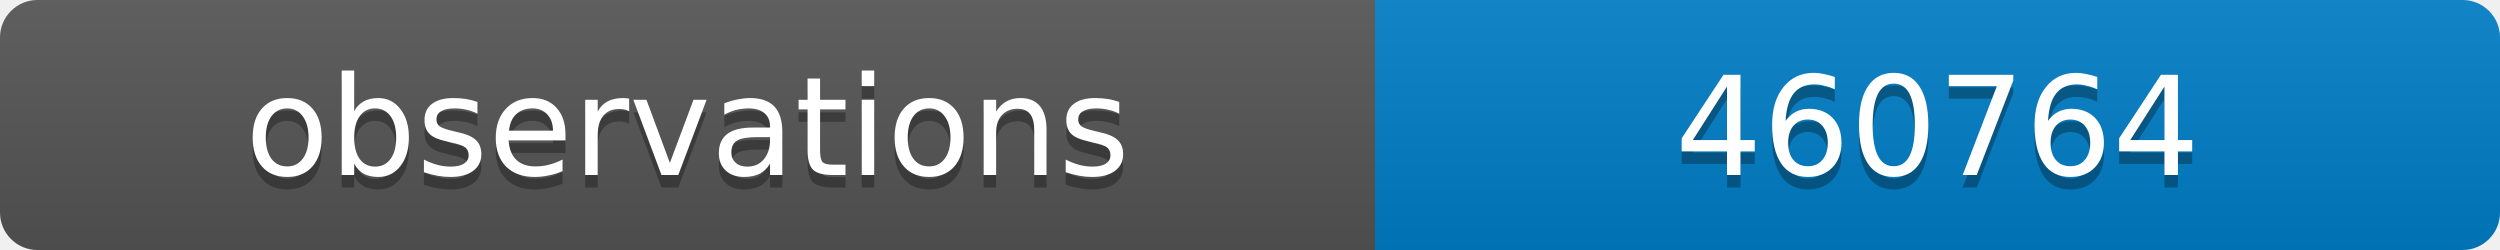
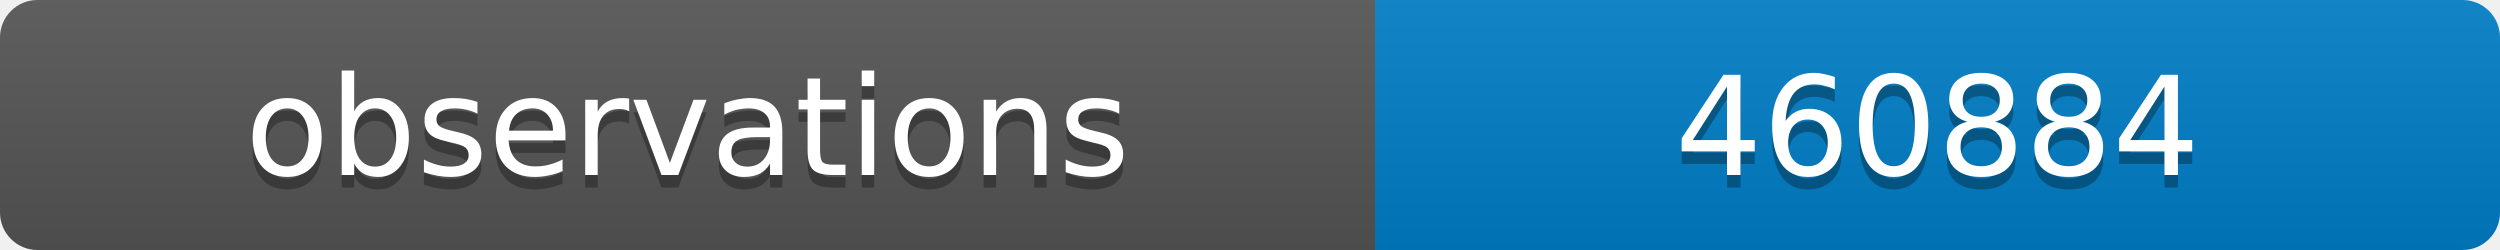
<svg xmlns="http://www.w3.org/2000/svg" width="200" height="20">
  <linearGradient id="b" x2="0" y2="100%">
    <stop offset="0" stop-color="#bbb" stop-opacity=".1" />
    <stop offset="1" stop-opacity=".1" />
  </linearGradient>
  <clipPath id="a">
    <rect width="200" height="20" rx="3" fill="#fff" />
  </clipPath>
  <g clip-path="url(#a)">
    <path fill="#555" d="M0 0h110v20H0z" />
    <path fill="#007ec6" d="M110 0h90v20H110z" />
    <path fill="url(#b)" d="M0 0h200v20H0z" />
  </g>
  <g fill="#fff" text-anchor="middle" font-family="DejaVu Sans,Verdana,Geneva,sans-serif" font-size="11">
    <text x="55" y="15" fill="#010101" fill-opacity=".3">observations</text>
    <text x="55" y="14">observations</text>
-     <text x="155" y="15" fill="#010101" fill-opacity=".3">460764</text>
-     <text x="155" y="14">460764</text>
+     <text x="155" y="15" fill="#010101" fill-opacity=".3">460884</text>
+     <text x="155" y="14">460884</text>
  </g>
</svg>
